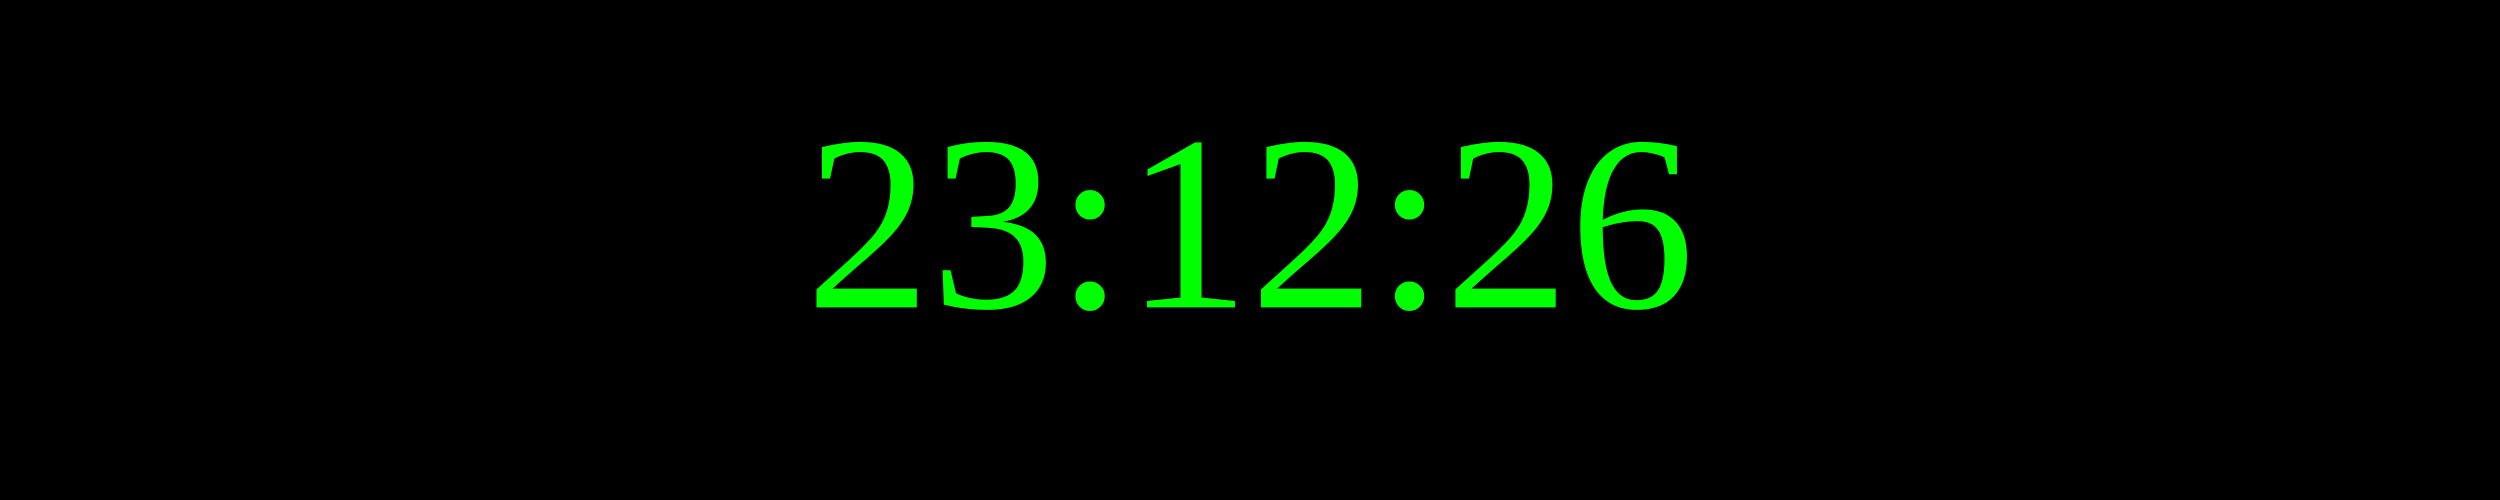
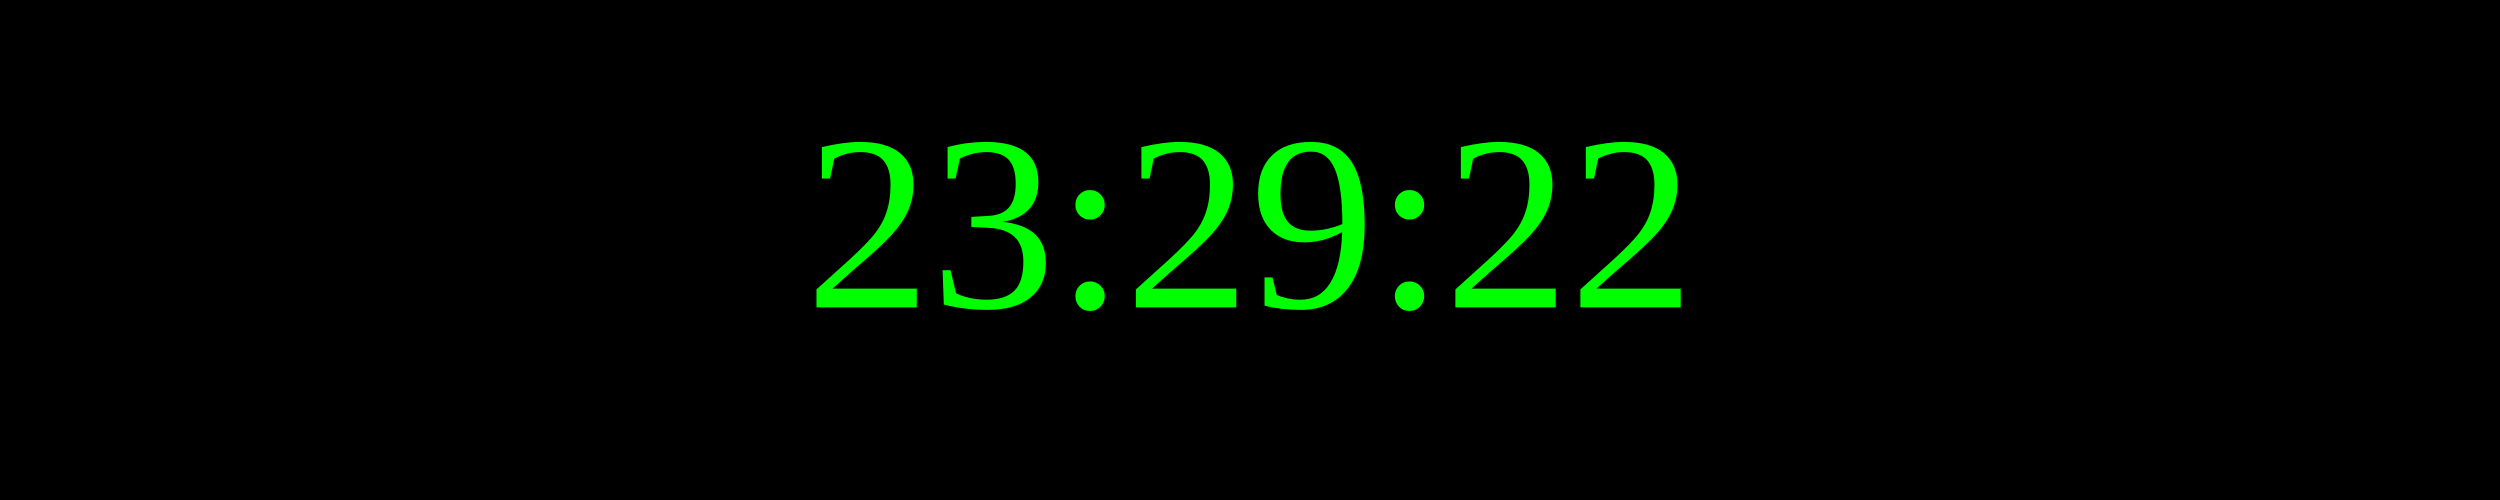
<svg xmlns="http://www.w3.org/2000/svg" width="250" height="50">
  <rect width="100%" height="100%" fill="black" />
  <text x="50%" y="50%" font-size="25" fill="lime" text-anchor="middle" dominant-baseline="middle">
- 23:12:26
+ 23:29:22
</text>
</svg>
